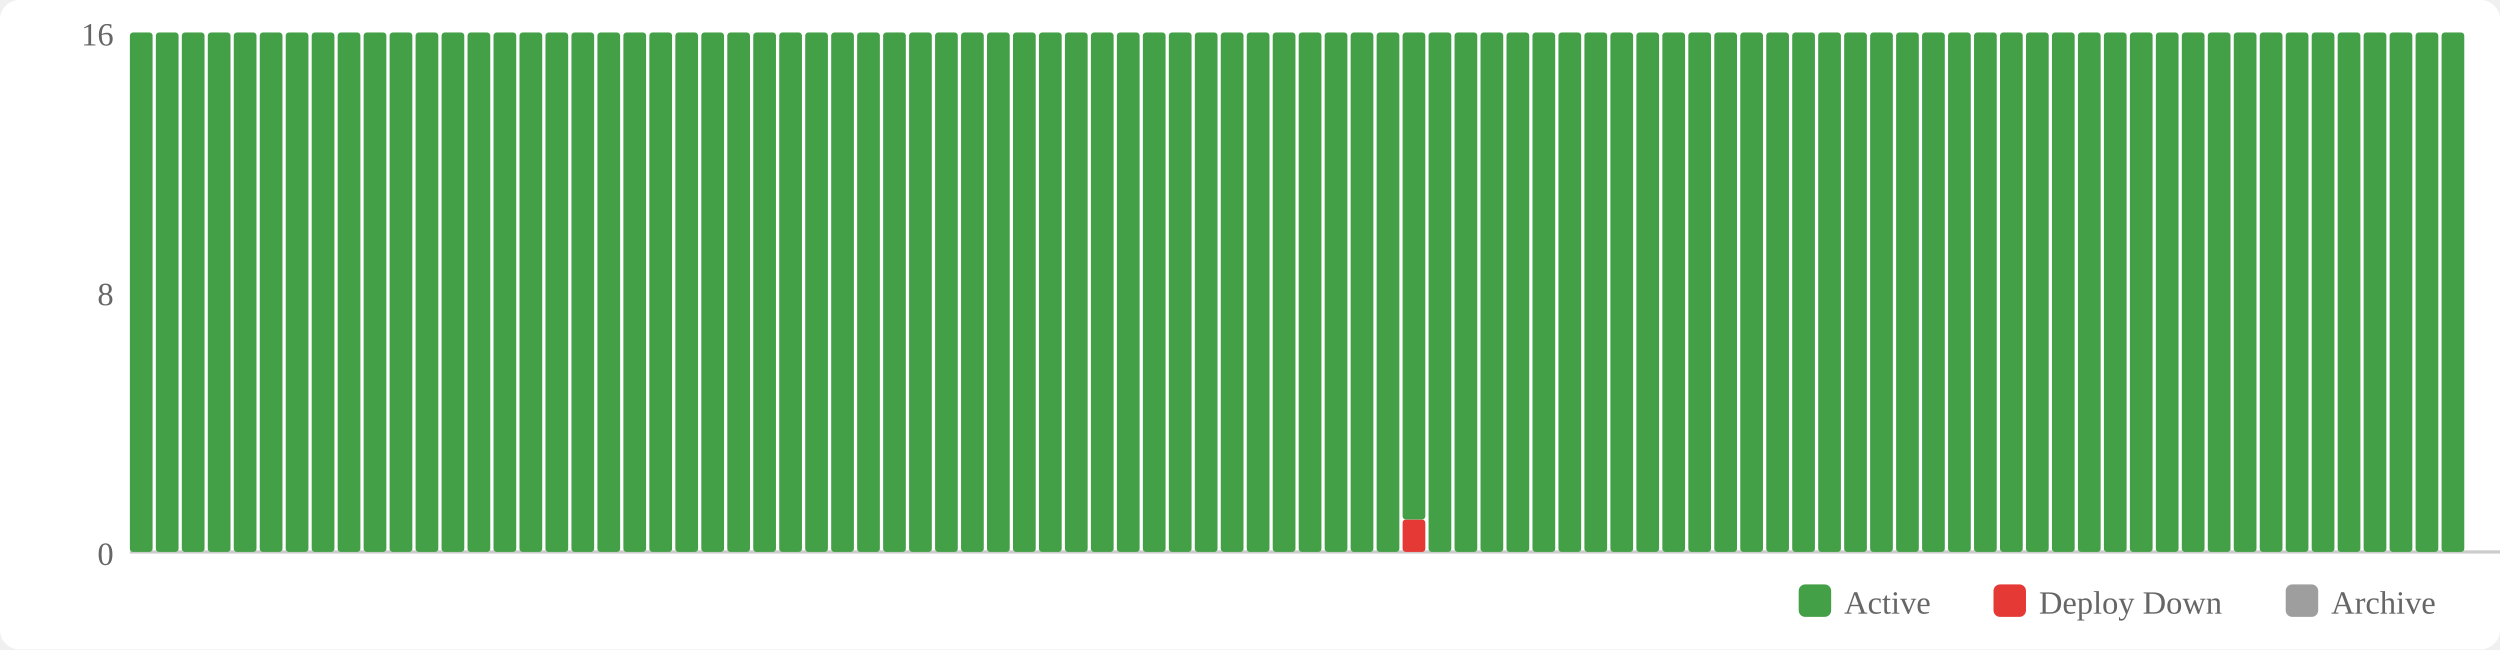
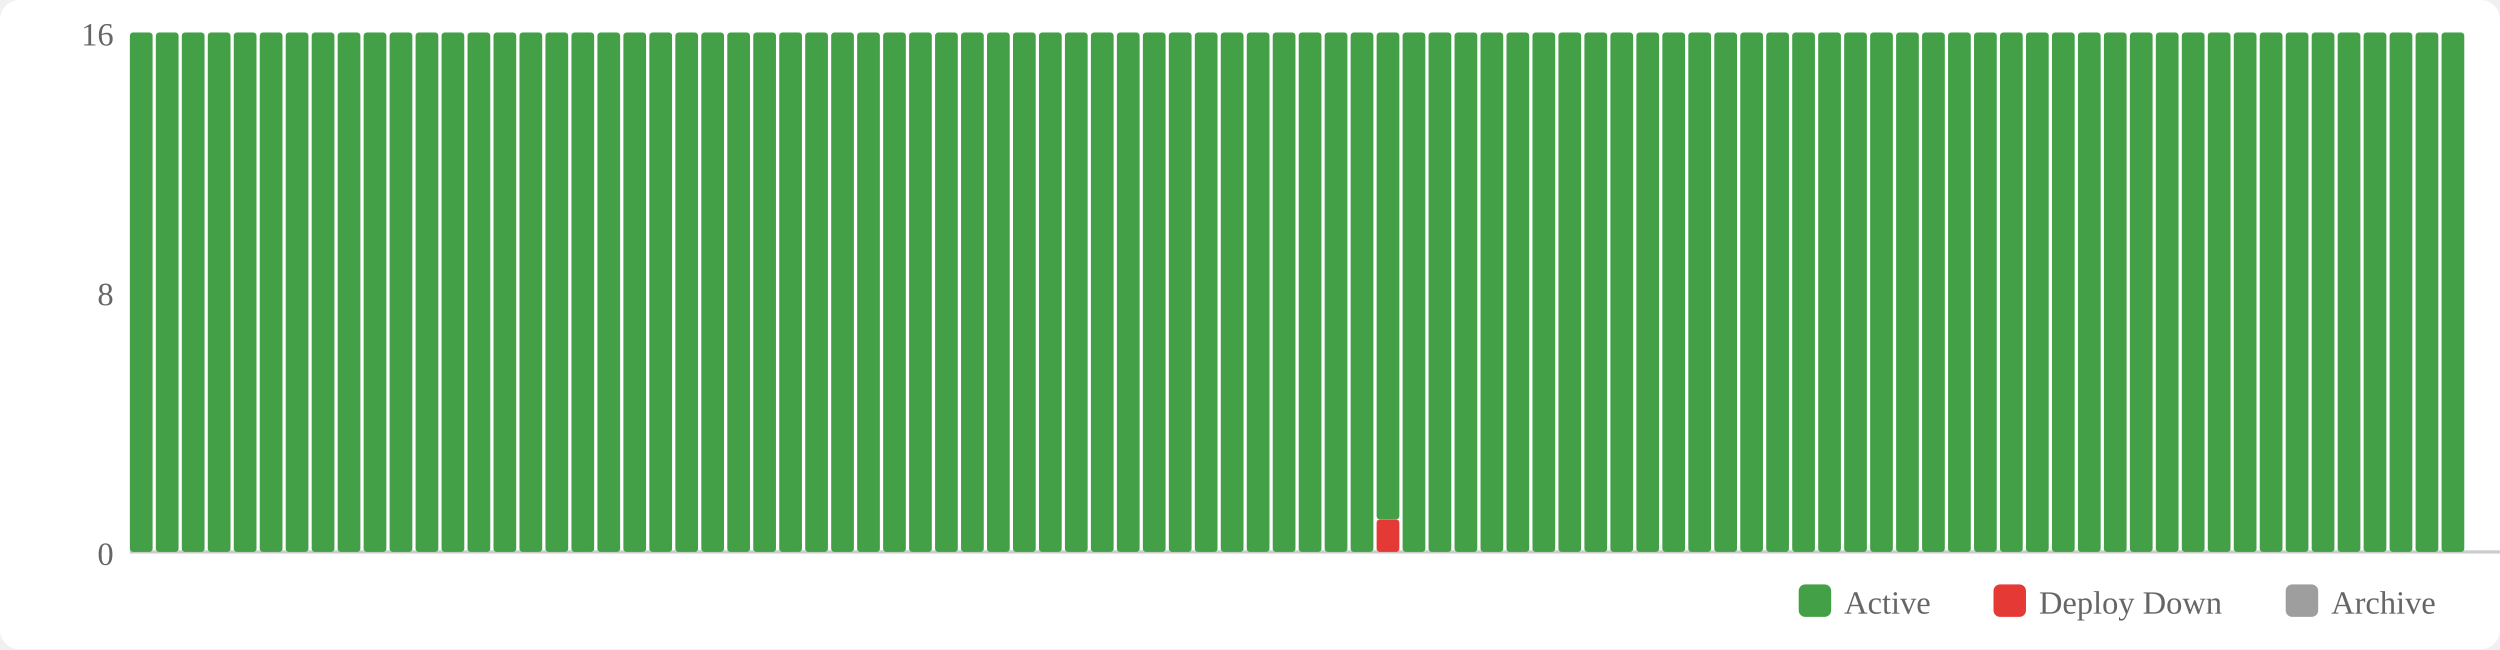
<svg xmlns="http://www.w3.org/2000/svg" width="770" height="200" viewBox="0 0 770 200">
  <rect width="770" height="200" fill="#fff" rx="6" />
  <rect x="554" y="180" width="10" height="10" fill="#43a047" rx="2" />
  <text x="568" y="189" font-size="10" fill="#666">Active</text>
  <rect x="614" y="180" width="10" height="10" fill="#e53935" rx="2" />
  <text x="628" y="189" font-size="10" fill="#666">Deploy Down</text>
  <rect x="704" y="180" width="10" height="10" fill="#9e9e9e" rx="2" />
  <text x="718" y="189" font-size="10" fill="#666">Archive</text>
  <text x="35" y="174" text-anchor="end" font-size="10" fill="#666">0</text>
  <text x="35" y="94" text-anchor="end" font-size="10" fill="#666">8</text>
  <text x="35" y="14" text-anchor="end" font-size="10" fill="#666">16</text>
  <line x1="40" y1="170" x2="770" y2="170" stroke="#ccc" stroke-width="1" />
  <rect x="40" y="10" width="7" height="160" fill="#43a047" rx="1" />
  <rect x="48" y="10" width="7" height="160" fill="#43a047" rx="1" />
  <rect x="56" y="10" width="7" height="160" fill="#43a047" rx="1" />
  <rect x="64" y="10" width="7" height="160" fill="#43a047" rx="1" />
  <rect x="72" y="10" width="7" height="160" fill="#43a047" rx="1" />
  <rect x="80" y="10" width="7" height="160" fill="#43a047" rx="1" />
  <rect x="88" y="10" width="7" height="160" fill="#43a047" rx="1" />
  <rect x="96" y="10" width="7" height="160" fill="#43a047" rx="1" />
  <rect x="104" y="10" width="7" height="160" fill="#43a047" rx="1" />
  <rect x="112" y="10" width="7" height="160" fill="#43a047" rx="1" />
  <rect x="120" y="10" width="7" height="160" fill="#43a047" rx="1" />
  <rect x="128" y="10" width="7" height="160" fill="#43a047" rx="1" />
  <rect x="136" y="10" width="7" height="160" fill="#43a047" rx="1" />
  <rect x="144" y="10" width="7" height="160" fill="#43a047" rx="1" />
  <rect x="152" y="10" width="7" height="160" fill="#43a047" rx="1" />
  <rect x="160" y="10" width="7" height="160" fill="#43a047" rx="1" />
  <rect x="168" y="10" width="7" height="160" fill="#43a047" rx="1" />
  <rect x="176" y="10" width="7" height="160" fill="#43a047" rx="1" />
  <rect x="184" y="10" width="7" height="160" fill="#43a047" rx="1" />
  <rect x="192" y="10" width="7" height="160" fill="#43a047" rx="1" />
  <rect x="200" y="10" width="7" height="160" fill="#43a047" rx="1" />
  <rect x="208" y="10" width="7" height="160" fill="#43a047" rx="1" />
  <rect x="216" y="10" width="7" height="160" fill="#43a047" rx="1" />
  <rect x="224" y="10" width="7" height="160" fill="#43a047" rx="1" />
  <rect x="232" y="10" width="7" height="160" fill="#43a047" rx="1" />
  <rect x="240" y="10" width="7" height="160" fill="#43a047" rx="1" />
  <rect x="248" y="10" width="7" height="160" fill="#43a047" rx="1" />
  <rect x="256" y="10" width="7" height="160" fill="#43a047" rx="1" />
  <rect x="264" y="10" width="7" height="160" fill="#43a047" rx="1" />
  <rect x="272" y="10" width="7" height="160" fill="#43a047" rx="1" />
  <rect x="280" y="10" width="7" height="160" fill="#43a047" rx="1" />
  <rect x="288" y="10" width="7" height="160" fill="#43a047" rx="1" />
  <rect x="296" y="10" width="7" height="160" fill="#43a047" rx="1" />
  <rect x="304" y="10" width="7" height="160" fill="#43a047" rx="1" />
  <rect x="312" y="10" width="7" height="160" fill="#43a047" rx="1" />
  <rect x="320" y="10" width="7" height="160" fill="#43a047" rx="1" />
  <rect x="328" y="10" width="7" height="160" fill="#43a047" rx="1" />
  <rect x="336" y="10" width="7" height="160" fill="#43a047" rx="1" />
  <rect x="344" y="10" width="7" height="160" fill="#43a047" rx="1" />
  <rect x="352" y="10" width="7" height="160" fill="#43a047" rx="1" />
  <rect x="360" y="10" width="7" height="160" fill="#43a047" rx="1" />
  <rect x="368" y="10" width="7" height="160" fill="#43a047" rx="1" />
  <rect x="376" y="10" width="7" height="160" fill="#43a047" rx="1" />
  <rect x="384" y="10" width="7" height="160" fill="#43a047" rx="1" />
  <rect x="392" y="10" width="7" height="160" fill="#43a047" rx="1" />
  <rect x="400" y="10" width="7" height="160" fill="#43a047" rx="1" />
  <rect x="408" y="10" width="7" height="160" fill="#43a047" rx="1" />
  <rect x="416" y="10" width="7" height="160" fill="#43a047" rx="1" />
-   <rect x="424" y="10" width="7" height="160" fill="#43a047" rx="1" />
-   <rect x="432" y="160" width="7" height="10" fill="#e53935" rx="1" />
-   <rect x="432" y="10" width="7" height="150" fill="#43a047" rx="1" />
+   <rect x="424" y="160" width="7" height="10" fill="#e53935" rx="1" />
+   <rect x="424" y="10" width="7" height="150" fill="#43a047" rx="1" />
+   <rect x="432" y="10" width="7" height="160" fill="#43a047" rx="1" />
  <rect x="440" y="10" width="7" height="160" fill="#43a047" rx="1" />
  <rect x="448" y="10" width="7" height="160" fill="#43a047" rx="1" />
  <rect x="456" y="10" width="7" height="160" fill="#43a047" rx="1" />
  <rect x="464" y="10" width="7" height="160" fill="#43a047" rx="1" />
  <rect x="472" y="10" width="7" height="160" fill="#43a047" rx="1" />
  <rect x="480" y="10" width="7" height="160" fill="#43a047" rx="1" />
  <rect x="488" y="10" width="7" height="160" fill="#43a047" rx="1" />
  <rect x="496" y="10" width="7" height="160" fill="#43a047" rx="1" />
  <rect x="504" y="10" width="7" height="160" fill="#43a047" rx="1" />
  <rect x="512" y="10" width="7" height="160" fill="#43a047" rx="1" />
  <rect x="520" y="10" width="7" height="160" fill="#43a047" rx="1" />
  <rect x="528" y="10" width="7" height="160" fill="#43a047" rx="1" />
  <rect x="536" y="10" width="7" height="160" fill="#43a047" rx="1" />
  <rect x="544" y="10" width="7" height="160" fill="#43a047" rx="1" />
  <rect x="552" y="10" width="7" height="160" fill="#43a047" rx="1" />
  <rect x="560" y="10" width="7" height="160" fill="#43a047" rx="1" />
  <rect x="568" y="10" width="7" height="160" fill="#43a047" rx="1" />
  <rect x="576" y="10" width="7" height="160" fill="#43a047" rx="1" />
  <rect x="584" y="10" width="7" height="160" fill="#43a047" rx="1" />
  <rect x="592" y="10" width="7" height="160" fill="#43a047" rx="1" />
  <rect x="600" y="10" width="7" height="160" fill="#43a047" rx="1" />
  <rect x="608" y="10" width="7" height="160" fill="#43a047" rx="1" />
  <rect x="616" y="10" width="7" height="160" fill="#43a047" rx="1" />
  <rect x="624" y="10" width="7" height="160" fill="#43a047" rx="1" />
  <rect x="632" y="10" width="7" height="160" fill="#43a047" rx="1" />
  <rect x="640" y="10" width="7" height="160" fill="#43a047" rx="1" />
  <rect x="648" y="10" width="7" height="160" fill="#43a047" rx="1" />
  <rect x="656" y="10" width="7" height="160" fill="#43a047" rx="1" />
  <rect x="664" y="10" width="7" height="160" fill="#43a047" rx="1" />
  <rect x="672" y="10" width="7" height="160" fill="#43a047" rx="1" />
  <rect x="680" y="10" width="7" height="160" fill="#43a047" rx="1" />
  <rect x="688" y="10" width="7" height="160" fill="#43a047" rx="1" />
  <rect x="696" y="10" width="7" height="160" fill="#43a047" rx="1" />
  <rect x="704" y="10" width="7" height="160" fill="#43a047" rx="1" />
  <rect x="712" y="10" width="7" height="160" fill="#43a047" rx="1" />
  <rect x="720" y="10" width="7" height="160" fill="#43a047" rx="1" />
  <rect x="728" y="10" width="7" height="160" fill="#43a047" rx="1" />
  <rect x="736" y="10" width="7" height="160" fill="#43a047" rx="1" />
  <rect x="744" y="10" width="7" height="160" fill="#43a047" rx="1" />
  <rect x="752" y="10" width="7" height="160" fill="#43a047" rx="1" />
</svg>
